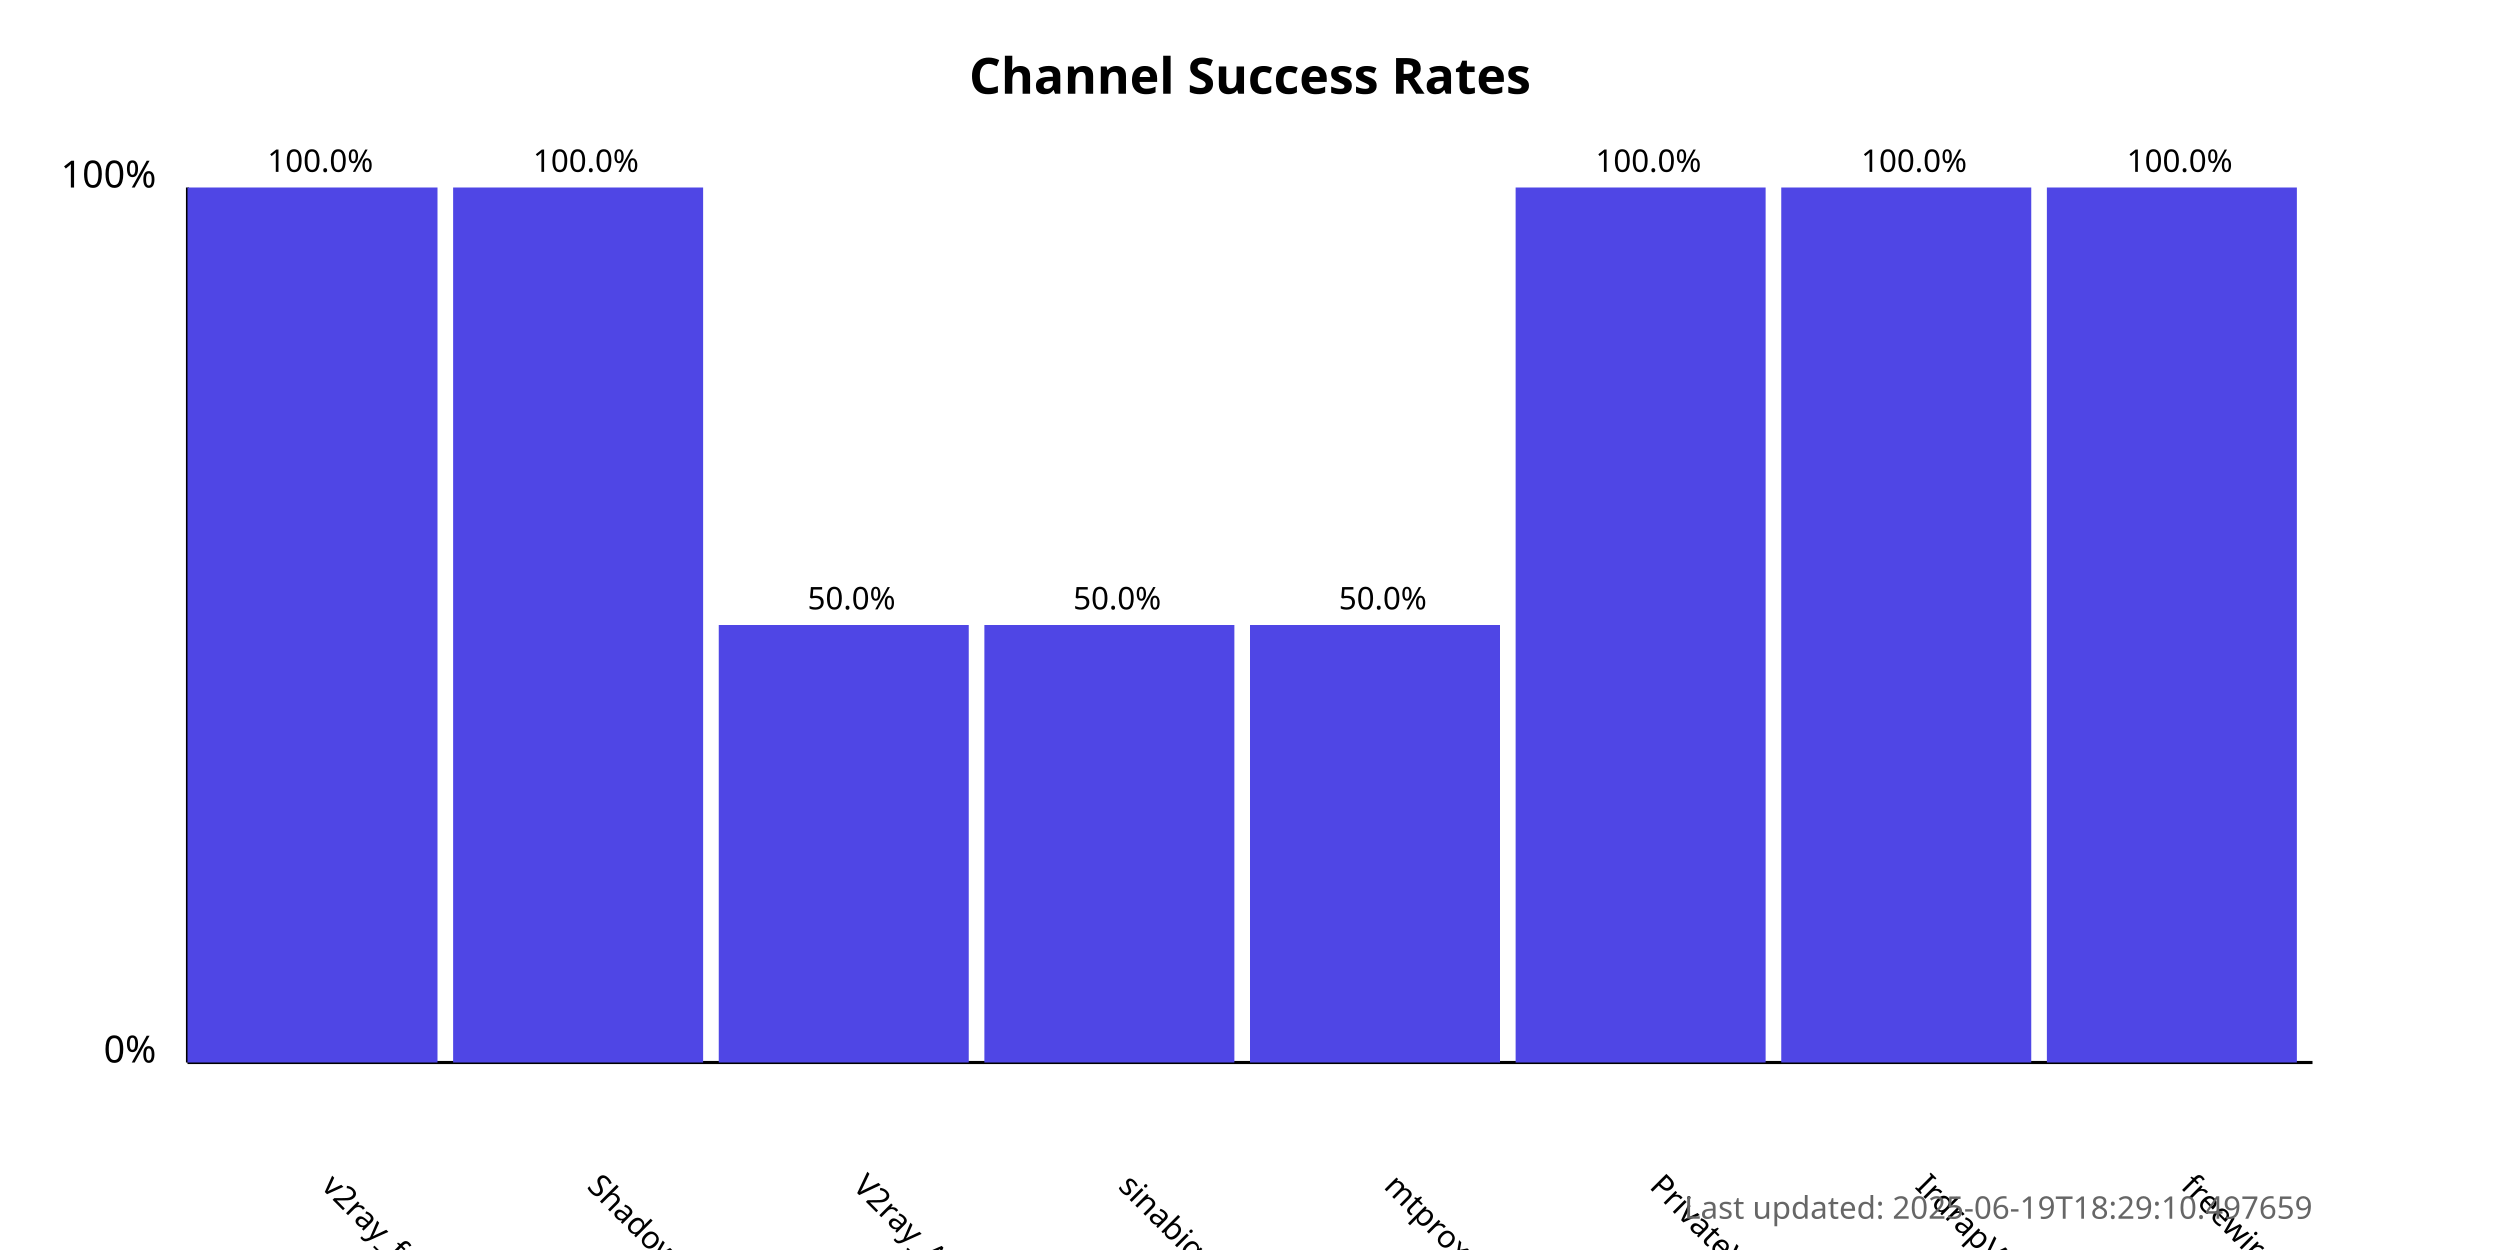
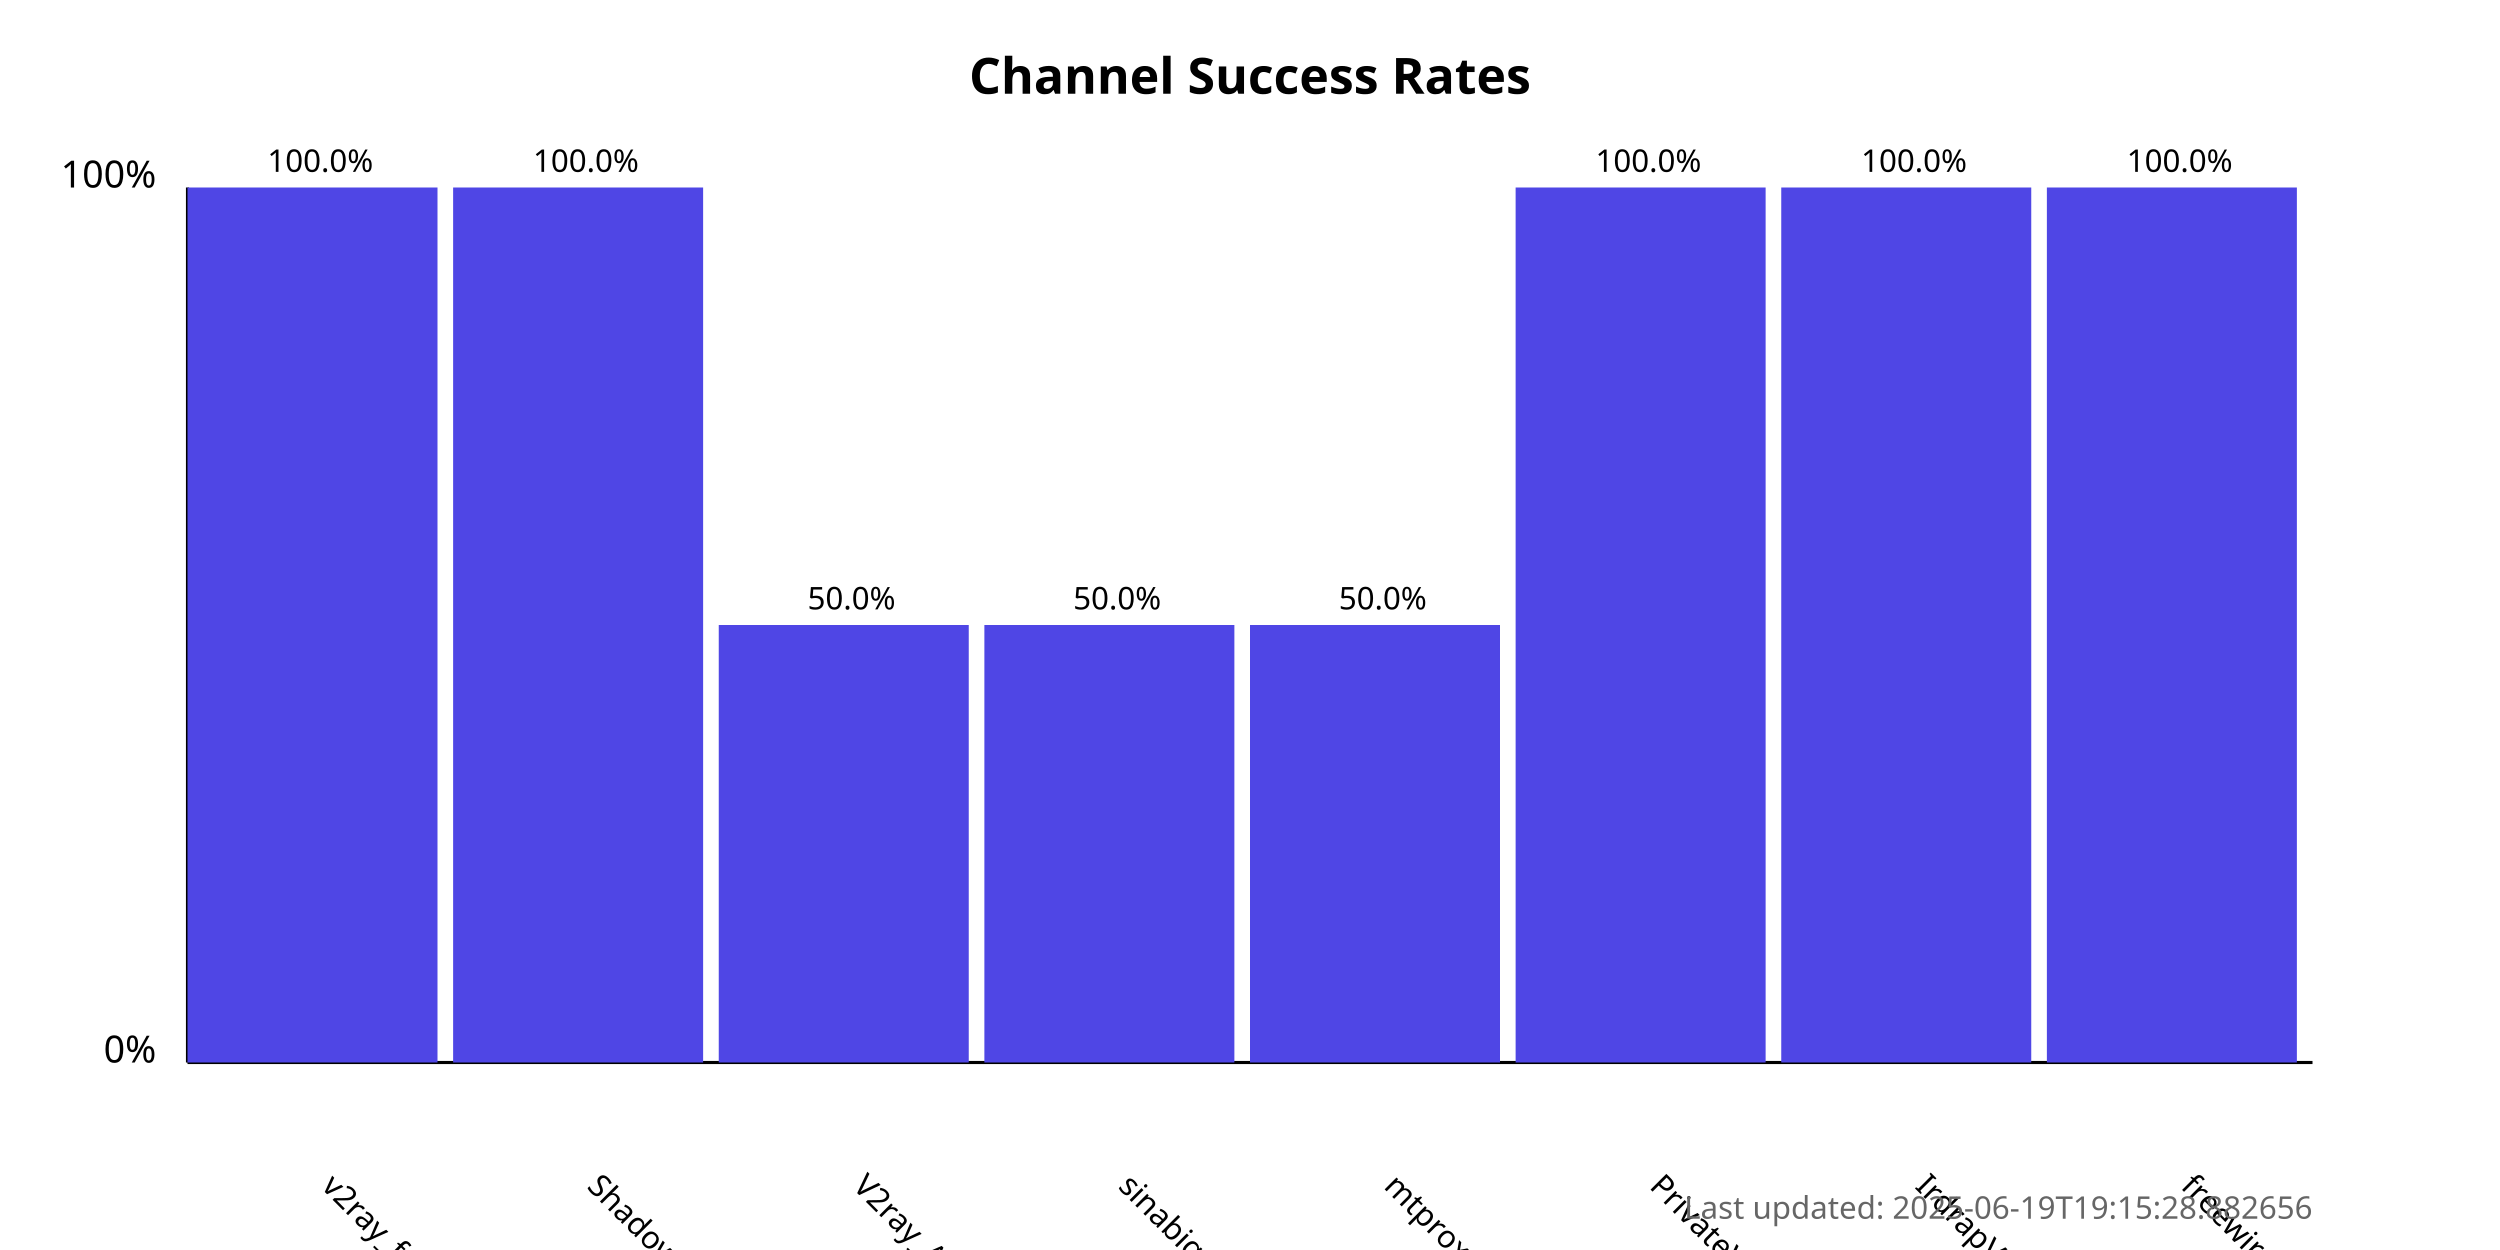
<svg xmlns="http://www.w3.org/2000/svg" width="800" height="400">
  <style>
            .chart-title { font: bold 16px sans-serif; }
            .axis-label { font: 12px sans-serif; }
            .tick-label { font: 10px sans-serif; }
            .bar { fill: #4f46e5; }
            .bar:hover { fill: #6366f1; }
            .timestamp { font: 10px sans-serif; fill: #666; }
        </style>
  <text x="400.0" y="30" text-anchor="middle" class="chart-title">
            Channel Success Rates
        </text>
  <line x1="60" y1="340" x2="60" y2="60" stroke="black" stroke-width="1" />
  <line x1="60" y1="340" x2="740" y2="340" stroke="black" stroke-width="1" />
  <text x="50" y="340" text-anchor="end" class="axis-label">0%</text>
  <text x="50" y="60" text-anchor="end" class="axis-label">100%</text>
  <g>
    <rect x="60" y="60.0" width="80.0" height="280.0" class="bar" />
    <text x="102.5" y="380" transform="rotate(45, 102.5, 380)" text-anchor="start" class="tick-label">
                v2ray_free_conf
            </text>
    <text x="102.5" y="55.0" text-anchor="middle" class="tick-label">
                100.0%
            </text>
  </g>
  <g>
    <rect x="145.0" y="60.0" width="80.0" height="280.0" class="bar" />
    <text x="187.5" y="380" transform="rotate(45, 187.5, 380)" text-anchor="start" class="tick-label">
                ShadowProxy66
            </text>
    <text x="187.5" y="55.0" text-anchor="middle" class="tick-label">
                100.0%
            </text>
  </g>
  <g>
    <rect x="230.0" y="200.0" width="80.0" height="140.0" class="bar" />
    <text x="272.5" y="380" transform="rotate(45, 272.5, 380)" text-anchor="start" class="tick-label">
                V2ray_Alpha
            </text>
    <text x="272.5" y="195.0" text-anchor="middle" class="tick-label">
                50.0%
            </text>
  </g>
  <g>
    <rect x="315.0" y="200.0" width="80.0" height="140.0" class="bar" />
    <text x="357.5" y="380" transform="rotate(45, 357.5, 380)" text-anchor="start" class="tick-label">
                sinabigo
            </text>
    <text x="357.5" y="195.0" text-anchor="middle" class="tick-label">
                50.0%
            </text>
  </g>
  <g>
    <rect x="400.0" y="200.0" width="80.0" height="140.0" class="bar" />
    <text x="442.5" y="380" transform="rotate(45, 442.5, 380)" text-anchor="start" class="tick-label">
                mtproxy_lists
            </text>
    <text x="442.5" y="195.0" text-anchor="middle" class="tick-label">
                50.0%
            </text>
  </g>
  <g>
    <rect x="485.0" y="60.0" width="80.0" height="280.0" class="bar" />
    <text x="527.5" y="380" transform="rotate(45, 527.5, 380)" text-anchor="start" class="tick-label">
                PrivateVPNs
            </text>
    <text x="527.5" y="55.0" text-anchor="middle" class="tick-label">
                100.0%
            </text>
  </g>
  <g>
    <rect x="570.0" y="60.0" width="80.0" height="280.0" class="bar" />
    <text x="612.5" y="380" transform="rotate(45, 612.5, 380)" text-anchor="start" class="tick-label">
                IrdrapVPNnews
            </text>
    <text x="612.5" y="55.0" text-anchor="middle" class="tick-label">
                100.0%
            </text>
  </g>
  <g>
    <rect x="655.0" y="60.0" width="80.0" height="280.0" class="bar" />
    <text x="697.5" y="380" transform="rotate(45, 697.5, 380)" text-anchor="start" class="tick-label">
                freewireguard
            </text>
    <text x="697.5" y="55.0" text-anchor="middle" class="tick-label">
                100.0%
            </text>
  </g>
  <text x="740" y="390" text-anchor="end" class="timestamp">
-             Last updated: 2025-06-19T18:29:10.497659
+             Last updated: 2025-06-19T19:15:28.882656
        </text>
</svg>
